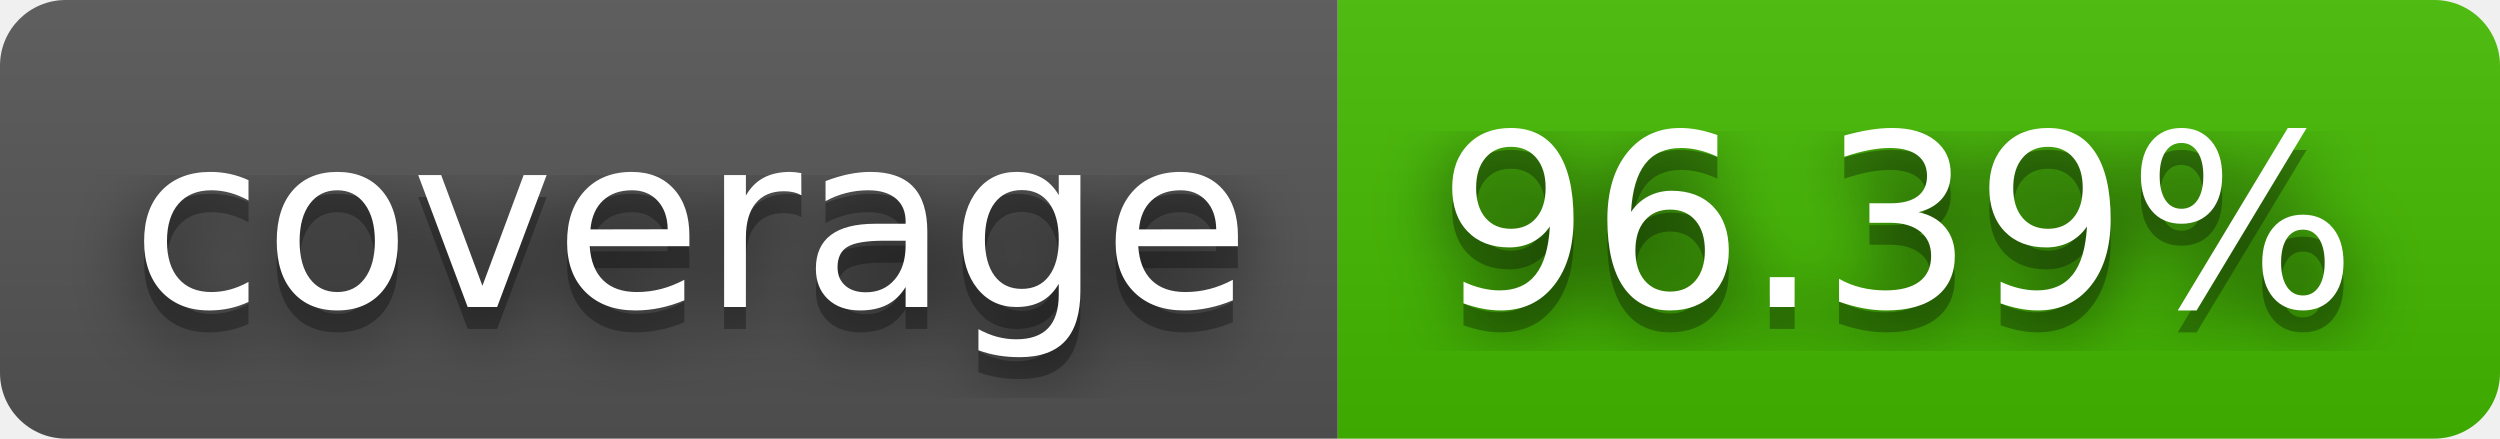
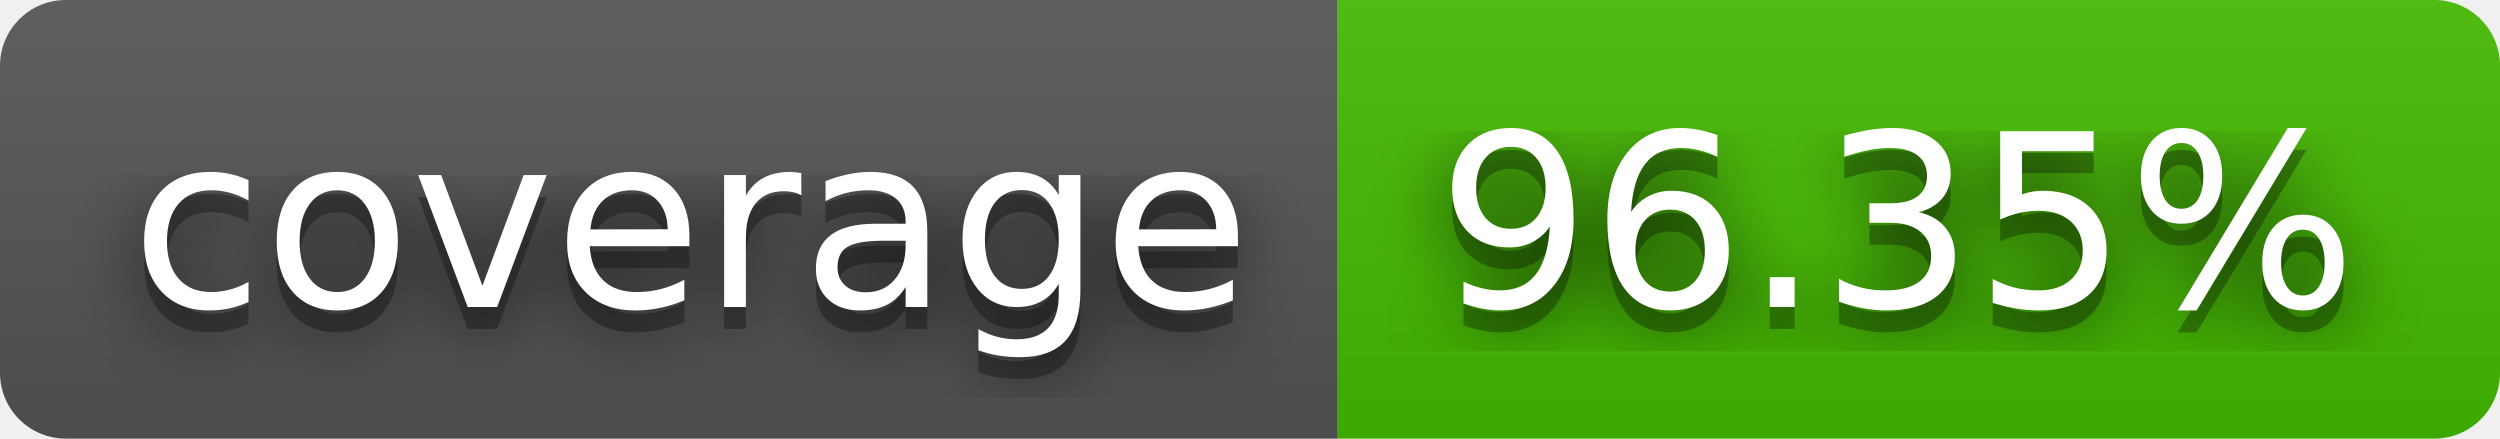
- <svg xmlns="http://www.w3.org/2000/svg" width="114" height="20" role="img" aria-label="coverage: 96.39%">
+ <svg xmlns="http://www.w3.org/2000/svg" width="114" height="20" role="img" aria-label="coverage: 96.35%">
  <filter id="blur">
    <feGaussianBlur stdDeviation="16" />
  </filter>
  <linearGradient id="s" x2="0" y2="100%">
    <stop offset="0" stop-color="#bbb" stop-opacity=".1" />
    <stop offset="1" stop-opacity=".1" />
  </linearGradient>
  <clipPath id="r">
    <rect width="114" height="20" rx="3" />
  </clipPath>
  <g clip-path="url(#r)">
    <rect width="61" height="20" fill="#555" />
    <rect x="61" width="53" height="20" fill="#4b0" />
    <rect width="114" height="20" fill="url(#s)" />
  </g>
  <g fill="#fff" text-anchor="middle" font-family="Verdana,Geneva,DejaVu Sans,sans-serif" text-rendering="geometricPrecision" font-size="110">
    <g transform="scale(.1)">
      <g aria-hidden="true" fill="#010101">
        <text x="315" y="150" fill-opacity=".8" filter="url(#blur)" textLength="510">coverage</text>
        <text x="315" y="150" fill-opacity=".3" textLength="510">coverage</text>
      </g>
      <text x="315" y="140" textLength="510">coverage</text>
    </g>
    <g transform="scale(.1)">
      <g aria-hidden="true" fill="#010101">
-         <text x="865" y="150" fill-opacity=".8" filter="url(#blur)" textLength="430">96.39%</text>
-         <text x="865" y="150" fill-opacity=".3" textLength="430">96.39%</text>
+         <text x="865" y="150" fill-opacity=".8" filter="url(#blur)" textLength="430">96.35%</text>
+         <text x="865" y="150" fill-opacity=".3" textLength="430">96.35%</text>
      </g>
-       <text x="865" y="140" textLength="430">96.39%</text>
+       <text x="865" y="140" textLength="430">96.35%</text>
    </g>
  </g>
</svg>
